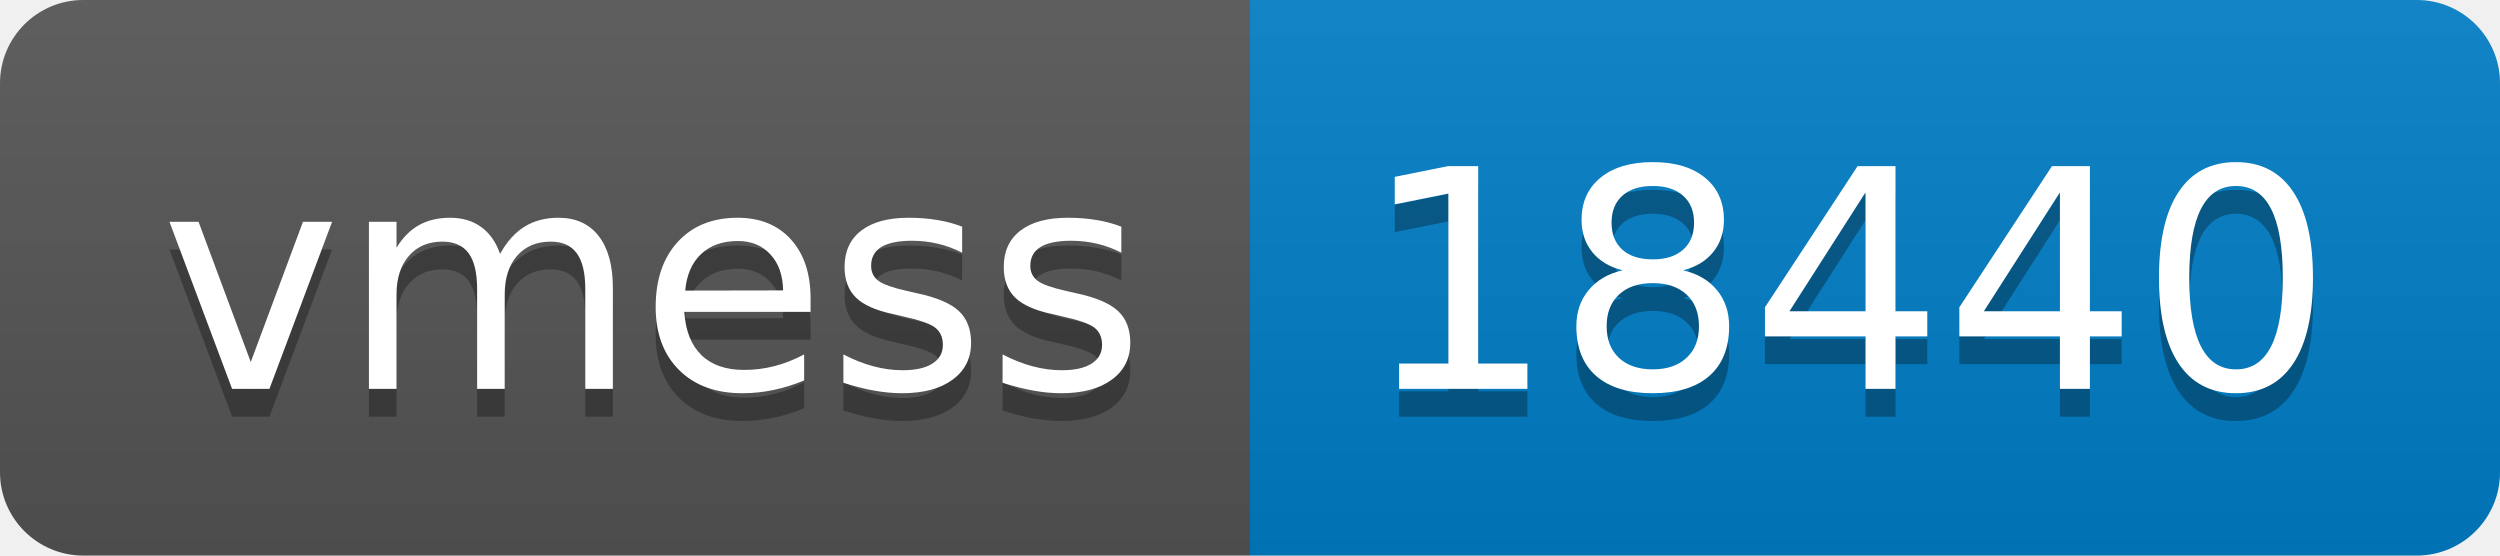
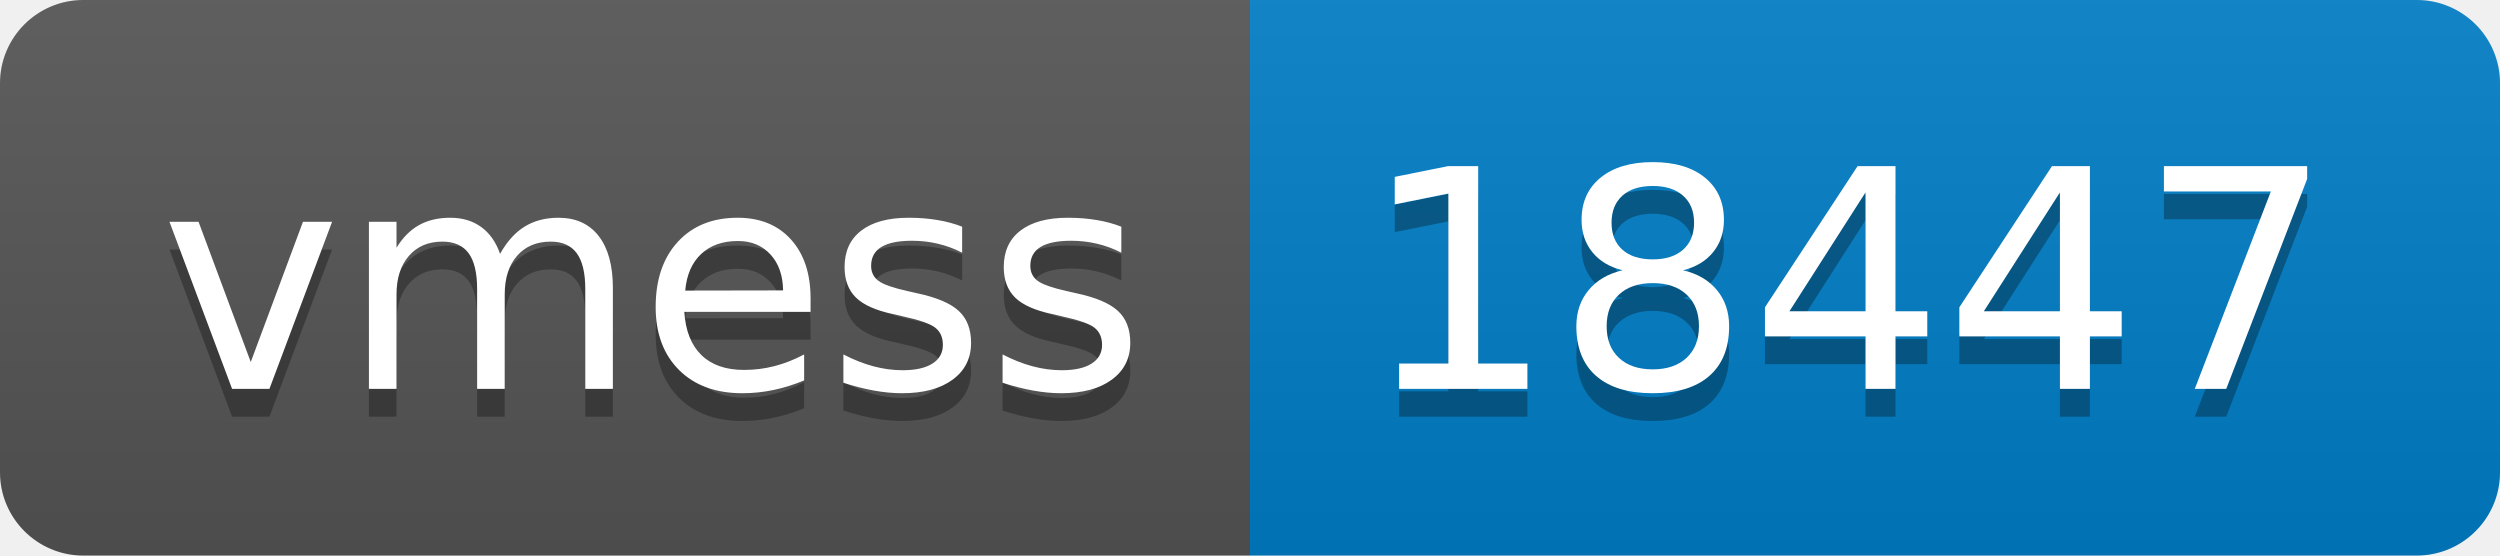
- <svg xmlns="http://www.w3.org/2000/svg" width="90" height="20" role="img" aria-label="vmess: 18440">
+ <svg xmlns="http://www.w3.org/2000/svg" width="90" height="20" role="img" aria-label="vmess: 18447">
  <linearGradient id="s" x2="0" y2="100%">
    <stop offset="0" stop-color="#bbb" stop-opacity=".1" />
    <stop offset="1" stop-opacity=".1" />
  </linearGradient>
  <clipPath id="r">
    <rect width="90" height="20" rx="3" fill="#fff" />
  </clipPath>
  <g clip-path="url(#r)">
    <rect width="45" height="20" fill="#555" />
    <rect x="45" width="45" height="20" fill="#007ec6" />
    <rect width="90" height="20" fill="url(#s)" />
  </g>
  <g fill="#fff" text-anchor="middle" font-family="Verdana,Geneva,DejaVu Sans,sans-serif" text-rendering="geometricPrecision" font-size="110">
    <text aria-hidden="true" x="235" y="150" fill="#010101" fill-opacity=".3" transform="scale(.1)" textLength="350">vmess</text>
    <text x="235" y="140" transform="scale(.1)" fill="#fff" textLength="350">vmess</text>
-     <text aria-hidden="true" x="665" y="150" fill="#010101" fill-opacity=".3" transform="scale(.1)" textLength="350">18440</text>
-     <text x="665" y="140" transform="scale(.1)" fill="#fff" textLength="350">18440</text>
+     <text aria-hidden="true" x="665" y="150" fill="#010101" fill-opacity=".3" transform="scale(.1)" textLength="350">18447</text>
+     <text x="665" y="140" transform="scale(.1)" fill="#fff" textLength="350">18447</text>
  </g>
</svg>
